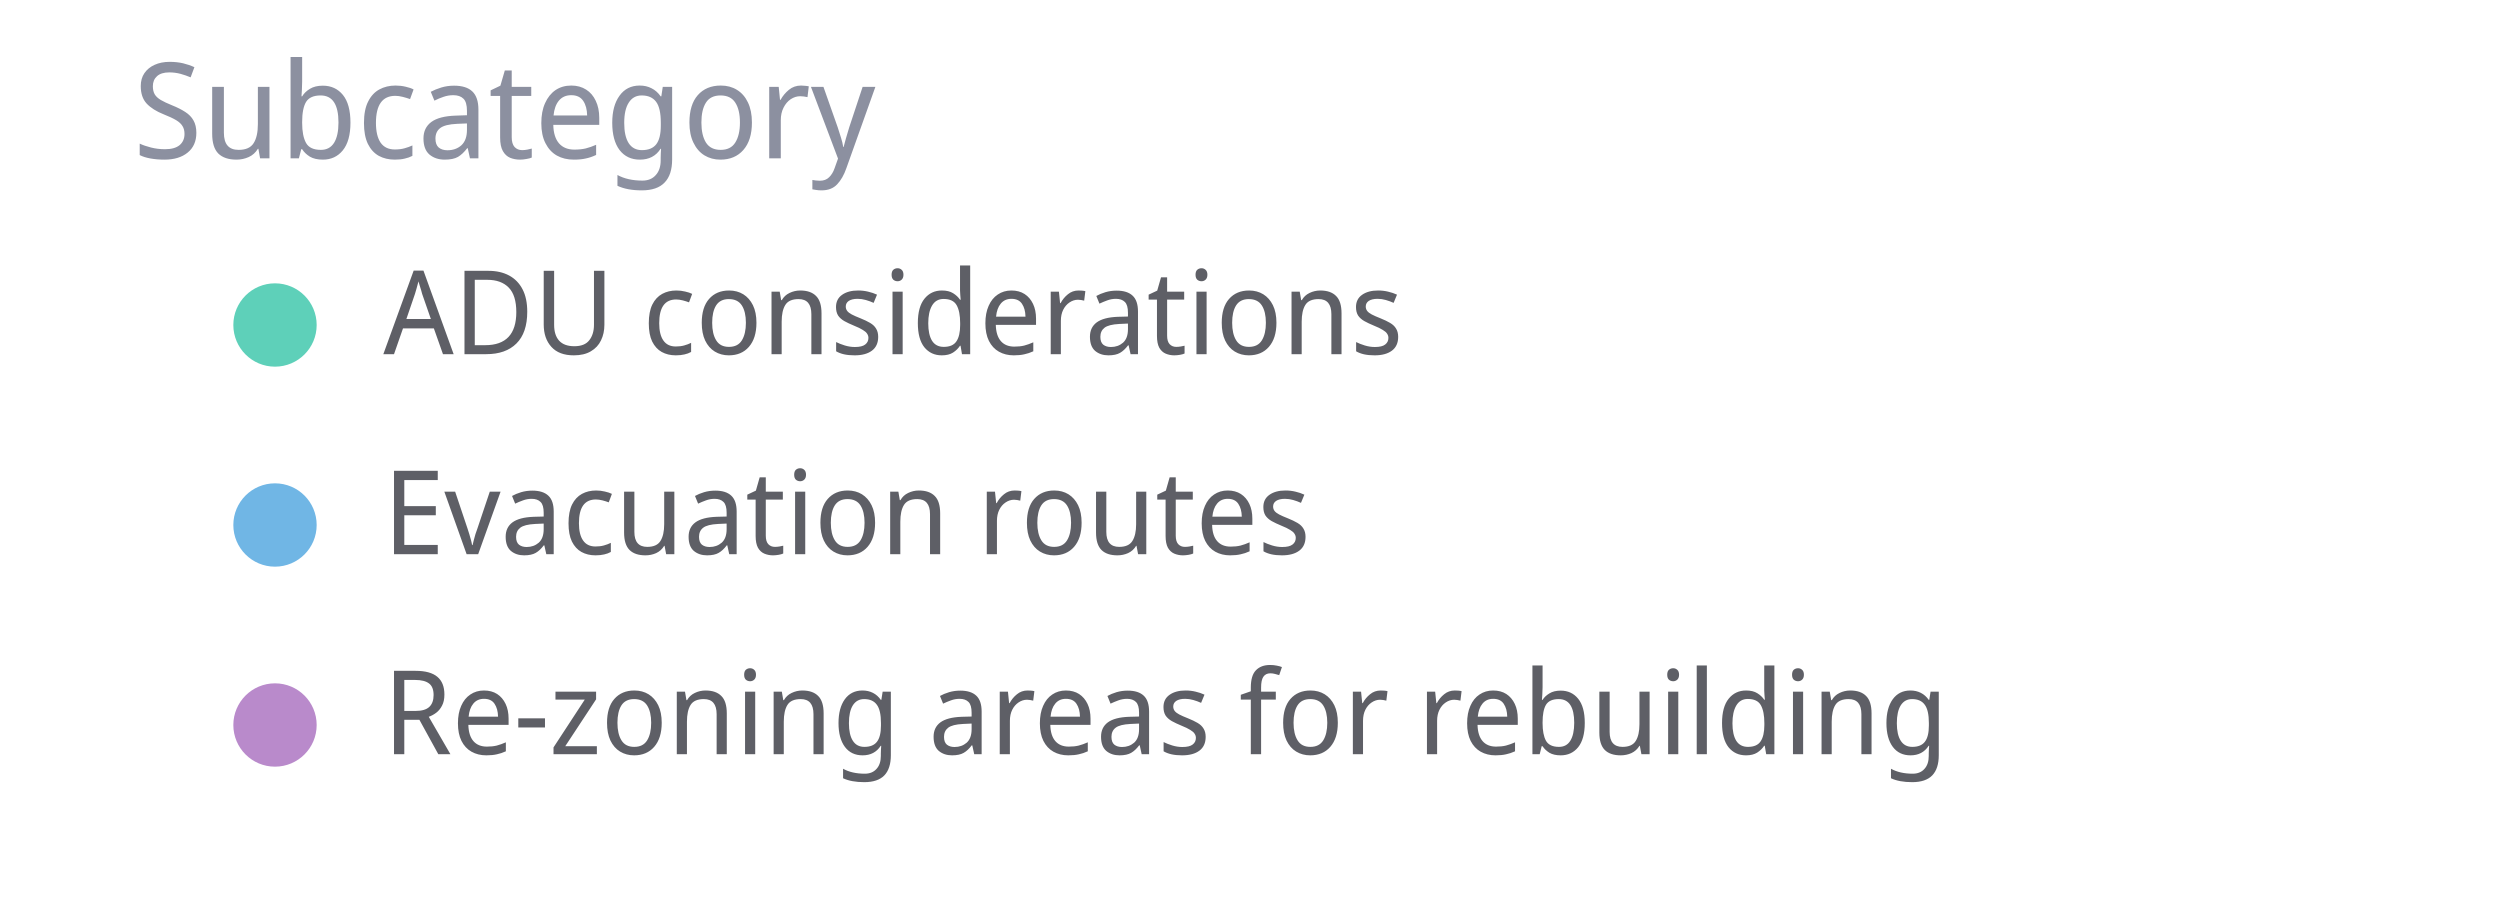
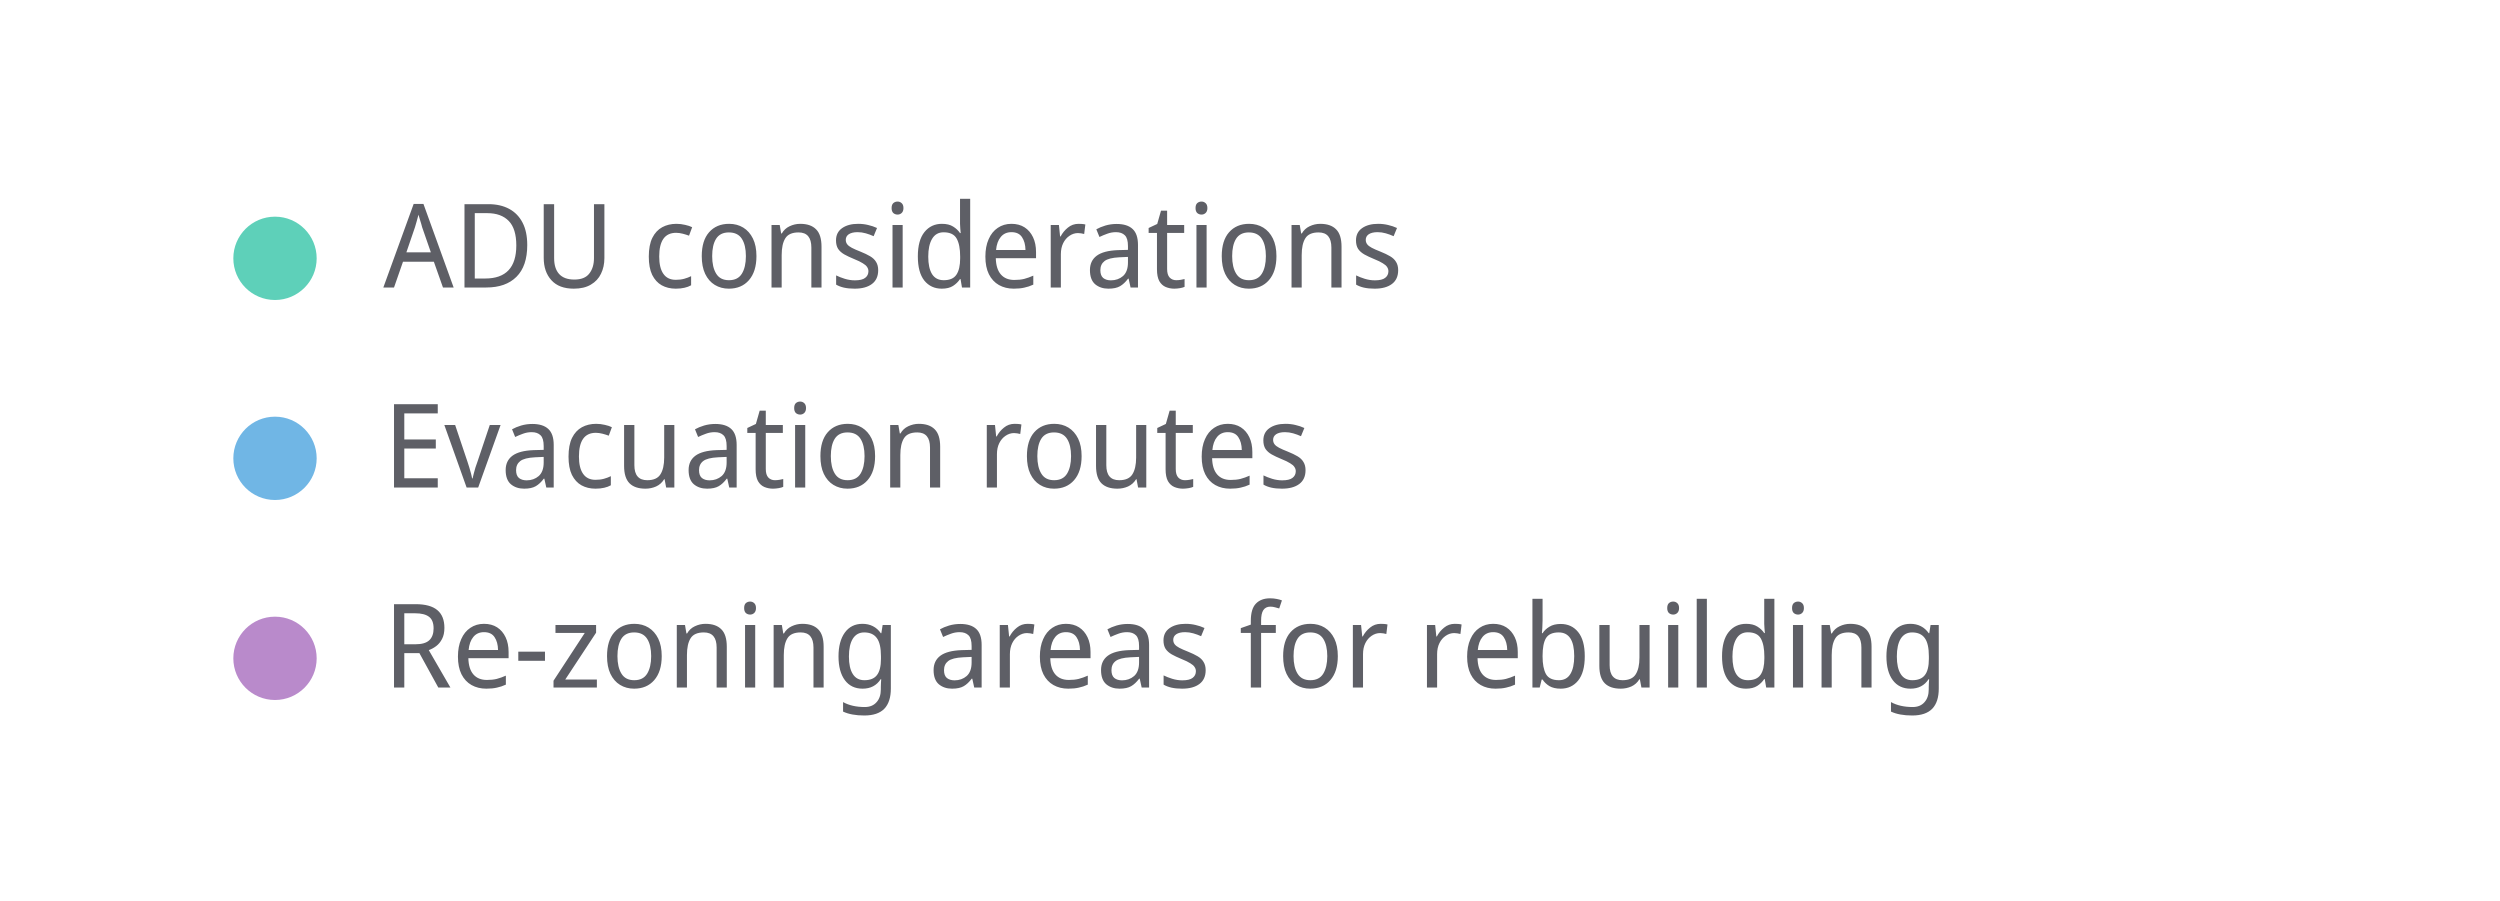
<svg xmlns="http://www.w3.org/2000/svg" width="300" height="108" viewBox="0 0 300 108" preserveAspectRatio="xMidYMid meet">
-   <text x="16" y="19" font-family="Noto Sans Display" font-size="16" font-weight="400" fill="#8c90a0">Subcategory</text>
-   <circle cx="33" cy="39" r="5" fill="#5ed0b9" fill-opacity="1.0" stroke="none" stroke-width="0.5" />
-   <text fill="#5e5f66" x="46" y="42.5" font-family="Noto Sans Display" font-size="14">ADU considerations</text>
-   <circle cx="33" cy="63" r="5" fill="#70b6e5" fill-opacity="1.0" stroke="none" stroke-width="0.5" />
-   <text fill="#5e5f66" x="46" y="66.5" font-family="Noto Sans Display" font-size="14">Evacuation routes</text>
-   <circle cx="33" cy="87" r="5" fill="#b98acb" fill-opacity="1.0" stroke="none" stroke-width="0.5" />
-   <text fill="#5e5f66" x="46" y="90.5" font-family="Noto Sans Display" font-size="14">Re-zoning areas for rebuilding</text>
+   <circle cx="33" cy="31" r="5" fill="#5ed0b9" fill-opacity="1.0" stroke="none" stroke-width="0.5" />
+   <text fill="#5e5f66" x="46" y="34.5" font-family="Noto Sans Display" font-size="14">ADU considerations</text>
+   <circle cx="33" cy="55" r="5" fill="#70b6e5" fill-opacity="1.0" stroke="none" stroke-width="0.5" />
+   <text fill="#5e5f66" x="46" y="58.5" font-family="Noto Sans Display" font-size="14">Evacuation routes</text>
+   <circle cx="33" cy="79" r="5" fill="#b98acb" fill-opacity="1.0" stroke="none" stroke-width="0.5" />
+   <text fill="#5e5f66" x="46" y="82.5" font-family="Noto Sans Display" font-size="14">Re-zoning areas for rebuilding</text>
</svg>
